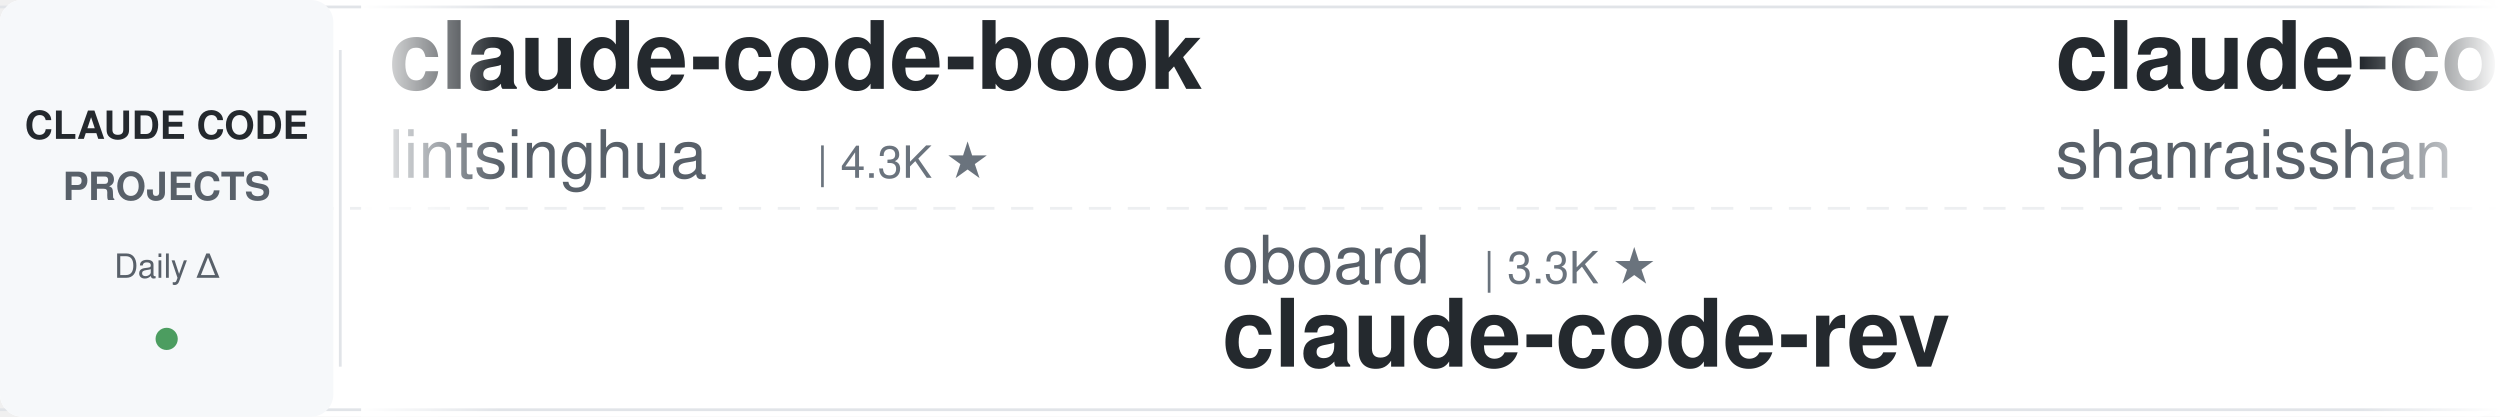
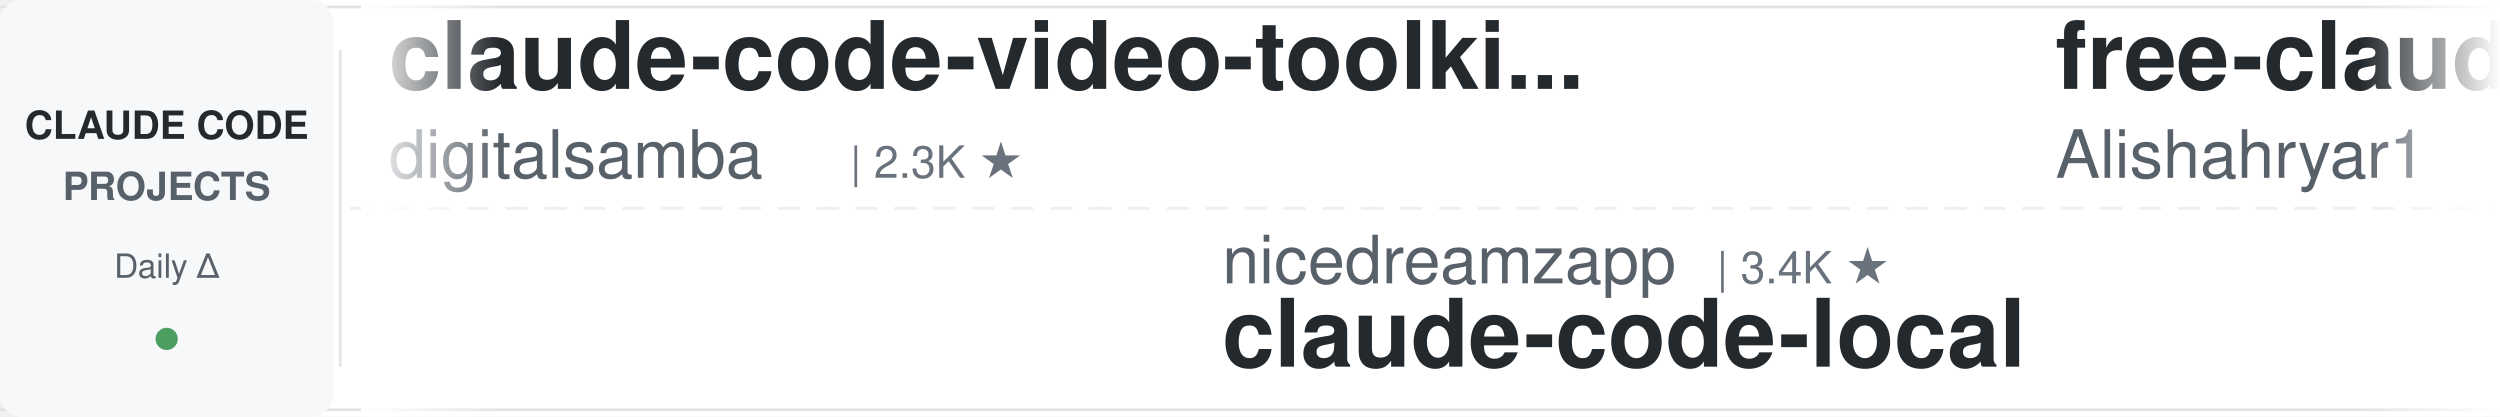
<svg xmlns="http://www.w3.org/2000/svg" width="900" height="150">
  <defs>
    <linearGradient id="leftFade" x1="0%" y1="0%" x2="100%" y2="0%">
      <stop offset="0%" style="stop-color:#ffffff;stop-opacity:1" />
      <stop offset="100%" style="stop-color:#ffffff;stop-opacity:0" />
    </linearGradient>
    <linearGradient id="rightFade" x1="0%" y1="0%" x2="100%" y2="0%">
      <stop offset="0%" style="stop-color:#ffffff;stop-opacity:0" />
      <stop offset="100%" style="stop-color:#ffffff;stop-opacity:1" />
    </linearGradient>
  </defs>
  <rect width="900" height="150" fill="#ffffff" rx="8" />
  <rect x="0" y="2" width="900" height="1" fill="#e1e4e8" />
  <rect x="0" y="147" width="900" height="1" fill="#e1e4e8" />
  <line x1="0" y1="75" x2="900" y2="75" stroke="#e1e4e8" stroke-width="1" stroke-dasharray="8 6" opacity="0.6" />
  <rect x="0" y="0" width="120" height="150" fill="#f6f8fa" rx="8" />
  <text x="60" y="50" font-family="-apple-system, BlinkMacSystemFont, 'Segoe UI', Helvetica, Arial, sans-serif" font-size="14" font-weight="600" fill="#24292e" text-anchor="middle">CLAUDE CODE</text>
  <text x="60" y="72" font-family="-apple-system, BlinkMacSystemFont, 'Segoe UI', Helvetica, Arial, sans-serif" font-size="14" font-weight="600" fill="#586069" text-anchor="middle">PROJECTS</text>
  <text x="60" y="100" font-family="-apple-system, BlinkMacSystemFont, 'Segoe UI', Helvetica, Arial, sans-serif" font-size="12" font-weight="500" fill="#586069" text-anchor="middle">Daily Δ</text>
  <circle cx="60" cy="122" r="4" fill="#22863a" opacity="0.8" />
  <rect x="122" y="18" width="1" height="114" fill="#e1e4e8" />
  <clipPath id="tickerClip">
    <rect x="130" y="0" width="770" height="150" />
  </clipPath>
  <g clip-path="url(#tickerClip)">
    <g id="tickerItems">
      <animateTransform attributeName="transform" attributeType="XML" type="translate" from="0 0" to="-3000 0" dur="54s" repeatCount="indefinite" />
      <g transform="translate(0, 0)">
-         <text x="140" y="32" font-family="-apple-system, BlinkMacSystemFont, 'Segoe UI', Helvetica, Arial, sans-serif" font-size="34" font-weight="600" fill="#24292e">claude-code-book</text>
-         <text x="140" y="64" font-family="-apple-system, BlinkMacSystemFont, 'Segoe UI', Helvetica, Arial, sans-serif" font-size="24" font-weight="400" fill="#586069">lintsinghua</text>
-         <text x="294" y="64" font-family="-apple-system, BlinkMacSystemFont, 'Segoe UI', Helvetica, Arial, sans-serif" font-size="16" font-weight="500" fill="#6a737d">| 4.3K ★</text>
+         <text x="140" y="32" font-family="-apple-system, BlinkMacSystemFont, 'Segoe UI', Helvetica, Arial, sans-serif" font-size="34" font-weight="600" fill="#24292e">claude-code-video-toolki...</text>
+         <text x="140" y="64" font-family="-apple-system, BlinkMacSystemFont, 'Segoe UI', Helvetica, Arial, sans-serif" font-size="24" font-weight="400" fill="#586069">digitalsamba</text>
+         <text x="306" y="64" font-family="-apple-system, BlinkMacSystemFont, 'Segoe UI', Helvetica, Arial, sans-serif" font-size="16" font-weight="500" fill="#6a737d">| 2.3K ★</text>
      </g>
      <g transform="translate(300, 0)">
-         <text x="140" y="102" font-family="-apple-system, BlinkMacSystemFont, 'Segoe UI', Helvetica, Arial, sans-serif" font-size="24" font-weight="400" fill="#586069">oboard</text>
-         <text x="234" y="102" font-family="-apple-system, BlinkMacSystemFont, 'Segoe UI', Helvetica, Arial, sans-serif" font-size="16" font-weight="500" fill="#6a737d">| 3.3K ★</text>
-         <text x="140" y="132" font-family="-apple-system, BlinkMacSystemFont, 'Segoe UI', Helvetica, Arial, sans-serif" font-size="34" font-weight="600" fill="#24292e">claude-code-rev</text>
+         <text x="140" y="102" font-family="-apple-system, BlinkMacSystemFont, 'Segoe UI', Helvetica, Arial, sans-serif" font-size="24" font-weight="400" fill="#586069">nicedreamzapp</text>
+         <text x="318" y="102" font-family="-apple-system, BlinkMacSystemFont, 'Segoe UI', Helvetica, Arial, sans-serif" font-size="16" font-weight="500" fill="#6a737d">| 3.4K ★</text>
+         <text x="140" y="132" font-family="-apple-system, BlinkMacSystemFont, 'Segoe UI', Helvetica, Arial, sans-serif" font-size="34" font-weight="600" fill="#24292e">claude-code-local</text>
      </g>
      <g transform="translate(600, 0)">
-         <text x="140" y="32" font-family="-apple-system, BlinkMacSystemFont, 'Segoe UI', Helvetica, Arial, sans-serif" font-size="34" font-weight="600" fill="#24292e">claude-code-best-practic...</text>
-         <text x="140" y="64" font-family="-apple-system, BlinkMacSystemFont, 'Segoe UI', Helvetica, Arial, sans-serif" font-size="24" font-weight="400" fill="#586069">shanraisshan</text>
-         <text x="306" y="64" font-family="-apple-system, BlinkMacSystemFont, 'Segoe UI', Helvetica, Arial, sans-serif" font-size="16" font-weight="500" fill="#6a737d">| 67.6K ★</text>
+         <text x="140" y="32" font-family="-apple-system, BlinkMacSystemFont, 'Segoe UI', Helvetica, Arial, sans-serif" font-size="34" font-weight="600" fill="#24292e">free-claude-code</text>
+         <text x="140" y="64" font-family="-apple-system, BlinkMacSystemFont, 'Segoe UI', Helvetica, Arial, sans-serif" font-size="24" font-weight="400" fill="#586069">Alishahryar1</text>
+         <text x="306" y="64" font-family="-apple-system, BlinkMacSystemFont, 'Segoe UI', Helvetica, Arial, sans-serif" font-size="16" font-weight="500" fill="#6a737d">| 60.9K ★</text>
      </g>
      <g transform="translate(900, 0)">
-         <text x="140" y="102" font-family="-apple-system, BlinkMacSystemFont, 'Segoe UI', Helvetica, Arial, sans-serif" font-size="24" font-weight="400" fill="#586069">ccplugins</text>
-         <text x="270" y="102" font-family="-apple-system, BlinkMacSystemFont, 'Segoe UI', Helvetica, Arial, sans-serif" font-size="16" font-weight="500" fill="#6a737d">| 973 ★</text>
-         <text x="140" y="132" font-family="-apple-system, BlinkMacSystemFont, 'Segoe UI', Helvetica, Arial, sans-serif" font-size="34" font-weight="600" fill="#24292e">awesome-claude-code-plug...</text>
+         <text x="140" y="102" font-family="-apple-system, BlinkMacSystemFont, 'Segoe UI', Helvetica, Arial, sans-serif" font-size="24" font-weight="400" fill="#586069">wanshuiyin</text>
+         <text x="282" y="102" font-family="-apple-system, BlinkMacSystemFont, 'Segoe UI', Helvetica, Arial, sans-serif" font-size="16" font-weight="500" fill="#6a737d">| 17.6K ★</text>
+         <text x="140" y="132" font-family="-apple-system, BlinkMacSystemFont, 'Segoe UI', Helvetica, Arial, sans-serif" font-size="34" font-weight="600" fill="#24292e">Auto-claude-code-researc...</text>
      </g>
      <g transform="translate(1200, 0)">
-         <text x="140" y="32" font-family="-apple-system, BlinkMacSystemFont, 'Segoe UI', Helvetica, Arial, sans-serif" font-size="34" font-weight="600" fill="#24292e">claude-code-source</text>
-         <text x="140" y="64" font-family="-apple-system, BlinkMacSystemFont, 'Segoe UI', Helvetica, Arial, sans-serif" font-size="24" font-weight="400" fill="#586069">JrCx7scC</text>
-         <text x="258" y="64" font-family="-apple-system, BlinkMacSystemFont, 'Segoe UI', Helvetica, Arial, sans-serif" font-size="16" font-weight="500" fill="#6a737d">| 376 ★</text>
+         <text x="140" y="32" font-family="-apple-system, BlinkMacSystemFont, 'Segoe UI', Helvetica, Arial, sans-serif" font-size="34" font-weight="600" fill="#24292e">claude-code-rust</text>
+         <text x="140" y="64" font-family="-apple-system, BlinkMacSystemFont, 'Segoe UI', Helvetica, Arial, sans-serif" font-size="24" font-weight="400" fill="#586069">lorryjovens-hub</text>
+         <text x="342" y="64" font-family="-apple-system, BlinkMacSystemFont, 'Segoe UI', Helvetica, Arial, sans-serif" font-size="16" font-weight="500" fill="#6a737d">| 1.7K ★</text>
      </g>
      <g transform="translate(1500, 0)">
-         <text x="140" y="102" font-family="-apple-system, BlinkMacSystemFont, 'Segoe UI', Helvetica, Arial, sans-serif" font-size="24" font-weight="400" fill="#586069">rohitg00</text>
-         <text x="258" y="102" font-family="-apple-system, BlinkMacSystemFont, 'Segoe UI', Helvetica, Arial, sans-serif" font-size="16" font-weight="500" fill="#6a737d">| 2.7K ★</text>
-         <text x="140" y="132" font-family="-apple-system, BlinkMacSystemFont, 'Segoe UI', Helvetica, Arial, sans-serif" font-size="34" font-weight="600" fill="#24292e">awesome-claude-code-tool...</text>
+         <text x="140" y="102" font-family="-apple-system, BlinkMacSystemFont, 'Segoe UI', Helvetica, Arial, sans-serif" font-size="24" font-weight="400" fill="#586069">multica-ai</text>
+         <text x="282" y="102" font-family="-apple-system, BlinkMacSystemFont, 'Segoe UI', Helvetica, Arial, sans-serif" font-size="16" font-weight="500" fill="#6a737d">| 220.3K ★</text>
+         <text x="140" y="132" font-family="-apple-system, BlinkMacSystemFont, 'Segoe UI', Helvetica, Arial, sans-serif" font-size="34" font-weight="600" fill="#24292e">andrej-karpathy-skills</text>
      </g>
      <g transform="translate(1800, 0)">
-         <text x="140" y="32" font-family="-apple-system, BlinkMacSystemFont, 'Segoe UI', Helvetica, Arial, sans-serif" font-size="34" font-weight="600" fill="#24292e">claude-coder</text>
-         <text x="140" y="64" font-family="-apple-system, BlinkMacSystemFont, 'Segoe UI', Helvetica, Arial, sans-serif" font-size="24" font-weight="400" fill="#586069">kodu-ai</text>
-         <text x="246" y="64" font-family="-apple-system, BlinkMacSystemFont, 'Segoe UI', Helvetica, Arial, sans-serif" font-size="16" font-weight="500" fill="#6a737d">| 5.2K ★</text>
+         <text x="140" y="32" font-family="-apple-system, BlinkMacSystemFont, 'Segoe UI', Helvetica, Arial, sans-serif" font-size="34" font-weight="600" fill="#24292e">claude-code-router</text>
+         <text x="140" y="64" font-family="-apple-system, BlinkMacSystemFont, 'Segoe UI', Helvetica, Arial, sans-serif" font-size="24" font-weight="400" fill="#586069">musistudio</text>
+         <text x="282" y="64" font-family="-apple-system, BlinkMacSystemFont, 'Segoe UI', Helvetica, Arial, sans-serif" font-size="16" font-weight="500" fill="#6a737d">| 37.7K ★</text>
      </g>
      <g transform="translate(2100, 0)">
-         <text x="140" y="102" font-family="-apple-system, BlinkMacSystemFont, 'Segoe UI', Helvetica, Arial, sans-serif" font-size="24" font-weight="400" fill="#586069">ChrisWiles</text>
-         <text x="282" y="102" font-family="-apple-system, BlinkMacSystemFont, 'Segoe UI', Helvetica, Arial, sans-serif" font-size="16" font-weight="500" fill="#6a737d">| 6.1K ★</text>
-         <text x="140" y="132" font-family="-apple-system, BlinkMacSystemFont, 'Segoe UI', Helvetica, Arial, sans-serif" font-size="34" font-weight="600" fill="#24292e">claude-code-showcase</text>
+         <text x="140" y="102" font-family="-apple-system, BlinkMacSystemFont, 'Segoe UI', Helvetica, Arial, sans-serif" font-size="24" font-weight="400" fill="#586069">disler</text>
+         <text x="234" y="102" font-family="-apple-system, BlinkMacSystemFont, 'Segoe UI', Helvetica, Arial, sans-serif" font-size="16" font-weight="500" fill="#6a737d">| 1.7K ★</text>
+         <text x="140" y="132" font-family="-apple-system, BlinkMacSystemFont, 'Segoe UI', Helvetica, Arial, sans-serif" font-size="34" font-weight="600" fill="#24292e">pi-vs-claude-code</text>
      </g>
      <g transform="translate(2400, 0)">
-         <text x="140" y="32" font-family="-apple-system, BlinkMacSystemFont, 'Segoe UI', Helvetica, Arial, sans-serif" font-size="34" font-weight="600" fill="#24292e">awesome-claude-code</text>
-         <text x="140" y="64" font-family="-apple-system, BlinkMacSystemFont, 'Segoe UI', Helvetica, Arial, sans-serif" font-size="24" font-weight="400" fill="#586069">jqueryscript</text>
-         <text x="306" y="64" font-family="-apple-system, BlinkMacSystemFont, 'Segoe UI', Helvetica, Arial, sans-serif" font-size="16" font-weight="500" fill="#6a737d">| 531 ★</text>
+         <text x="140" y="32" font-family="-apple-system, BlinkMacSystemFont, 'Segoe UI', Helvetica, Arial, sans-serif" font-size="34" font-weight="600" fill="#24292e">claude-code-rev</text>
+         <text x="140" y="64" font-family="-apple-system, BlinkMacSystemFont, 'Segoe UI', Helvetica, Arial, sans-serif" font-size="24" font-weight="400" fill="#586069">oboard</text>
+         <text x="234" y="64" font-family="-apple-system, BlinkMacSystemFont, 'Segoe UI', Helvetica, Arial, sans-serif" font-size="16" font-weight="500" fill="#6a737d">| 3.3K ★</text>
      </g>
      <g transform="translate(2700, 0)">
-         <text x="140" y="102" font-family="-apple-system, BlinkMacSystemFont, 'Segoe UI', Helvetica, Arial, sans-serif" font-size="24" font-weight="400" fill="#586069">SeemSeam</text>
-         <text x="258" y="102" font-family="-apple-system, BlinkMacSystemFont, 'Segoe UI', Helvetica, Arial, sans-serif" font-size="16" font-weight="500" fill="#6a737d">| 3.6K ★</text>
-         <text x="140" y="132" font-family="-apple-system, BlinkMacSystemFont, 'Segoe UI', Helvetica, Arial, sans-serif" font-size="34" font-weight="600" fill="#24292e">claude_codex_bridge</text>
+         <text x="140" y="102" font-family="-apple-system, BlinkMacSystemFont, 'Segoe UI', Helvetica, Arial, sans-serif" font-size="24" font-weight="400" fill="#586069">ykdojo</text>
+         <text x="234" y="102" font-family="-apple-system, BlinkMacSystemFont, 'Segoe UI', Helvetica, Arial, sans-serif" font-size="16" font-weight="500" fill="#6a737d">| 10.2K ★</text>
+         <text x="140" y="132" font-family="-apple-system, BlinkMacSystemFont, 'Segoe UI', Helvetica, Arial, sans-serif" font-size="34" font-weight="600" fill="#24292e">claude-code-tips</text>
      </g>
      <g transform="translate(3000, 0)">
-         <text x="140" y="32" font-family="-apple-system, BlinkMacSystemFont, 'Segoe UI', Helvetica, Arial, sans-serif" font-size="34" font-weight="600" fill="#24292e">claude-code-book</text>
-         <text x="140" y="64" font-family="-apple-system, BlinkMacSystemFont, 'Segoe UI', Helvetica, Arial, sans-serif" font-size="24" font-weight="400" fill="#586069">lintsinghua</text>
-         <text x="294" y="64" font-family="-apple-system, BlinkMacSystemFont, 'Segoe UI', Helvetica, Arial, sans-serif" font-size="16" font-weight="500" fill="#6a737d">| 4.3K ★</text>
+         <text x="140" y="32" font-family="-apple-system, BlinkMacSystemFont, 'Segoe UI', Helvetica, Arial, sans-serif" font-size="34" font-weight="600" fill="#24292e">claude-code-video-toolki...</text>
+         <text x="140" y="64" font-family="-apple-system, BlinkMacSystemFont, 'Segoe UI', Helvetica, Arial, sans-serif" font-size="24" font-weight="400" fill="#586069">digitalsamba</text>
+         <text x="306" y="64" font-family="-apple-system, BlinkMacSystemFont, 'Segoe UI', Helvetica, Arial, sans-serif" font-size="16" font-weight="500" fill="#6a737d">| 2.3K ★</text>
      </g>
      <g transform="translate(3300, 0)">
-         <text x="140" y="102" font-family="-apple-system, BlinkMacSystemFont, 'Segoe UI', Helvetica, Arial, sans-serif" font-size="24" font-weight="400" fill="#586069">oboard</text>
-         <text x="234" y="102" font-family="-apple-system, BlinkMacSystemFont, 'Segoe UI', Helvetica, Arial, sans-serif" font-size="16" font-weight="500" fill="#6a737d">| 3.3K ★</text>
-         <text x="140" y="132" font-family="-apple-system, BlinkMacSystemFont, 'Segoe UI', Helvetica, Arial, sans-serif" font-size="34" font-weight="600" fill="#24292e">claude-code-rev</text>
+         <text x="140" y="102" font-family="-apple-system, BlinkMacSystemFont, 'Segoe UI', Helvetica, Arial, sans-serif" font-size="24" font-weight="400" fill="#586069">nicedreamzapp</text>
+         <text x="318" y="102" font-family="-apple-system, BlinkMacSystemFont, 'Segoe UI', Helvetica, Arial, sans-serif" font-size="16" font-weight="500" fill="#6a737d">| 3.4K ★</text>
+         <text x="140" y="132" font-family="-apple-system, BlinkMacSystemFont, 'Segoe UI', Helvetica, Arial, sans-serif" font-size="34" font-weight="600" fill="#24292e">claude-code-local</text>
      </g>
      <g transform="translate(3600, 0)">
-         <text x="140" y="32" font-family="-apple-system, BlinkMacSystemFont, 'Segoe UI', Helvetica, Arial, sans-serif" font-size="34" font-weight="600" fill="#24292e">claude-code-best-practic...</text>
-         <text x="140" y="64" font-family="-apple-system, BlinkMacSystemFont, 'Segoe UI', Helvetica, Arial, sans-serif" font-size="24" font-weight="400" fill="#586069">shanraisshan</text>
-         <text x="306" y="64" font-family="-apple-system, BlinkMacSystemFont, 'Segoe UI', Helvetica, Arial, sans-serif" font-size="16" font-weight="500" fill="#6a737d">| 67.6K ★</text>
+         <text x="140" y="32" font-family="-apple-system, BlinkMacSystemFont, 'Segoe UI', Helvetica, Arial, sans-serif" font-size="34" font-weight="600" fill="#24292e">free-claude-code</text>
+         <text x="140" y="64" font-family="-apple-system, BlinkMacSystemFont, 'Segoe UI', Helvetica, Arial, sans-serif" font-size="24" font-weight="400" fill="#586069">Alishahryar1</text>
+         <text x="306" y="64" font-family="-apple-system, BlinkMacSystemFont, 'Segoe UI', Helvetica, Arial, sans-serif" font-size="16" font-weight="500" fill="#6a737d">| 60.9K ★</text>
      </g>
      <g transform="translate(3900, 0)">
-         <text x="140" y="102" font-family="-apple-system, BlinkMacSystemFont, 'Segoe UI', Helvetica, Arial, sans-serif" font-size="24" font-weight="400" fill="#586069">ccplugins</text>
-         <text x="270" y="102" font-family="-apple-system, BlinkMacSystemFont, 'Segoe UI', Helvetica, Arial, sans-serif" font-size="16" font-weight="500" fill="#6a737d">| 973 ★</text>
-         <text x="140" y="132" font-family="-apple-system, BlinkMacSystemFont, 'Segoe UI', Helvetica, Arial, sans-serif" font-size="34" font-weight="600" fill="#24292e">awesome-claude-code-plug...</text>
+         <text x="140" y="102" font-family="-apple-system, BlinkMacSystemFont, 'Segoe UI', Helvetica, Arial, sans-serif" font-size="24" font-weight="400" fill="#586069">wanshuiyin</text>
+         <text x="282" y="102" font-family="-apple-system, BlinkMacSystemFont, 'Segoe UI', Helvetica, Arial, sans-serif" font-size="16" font-weight="500" fill="#6a737d">| 17.6K ★</text>
+         <text x="140" y="132" font-family="-apple-system, BlinkMacSystemFont, 'Segoe UI', Helvetica, Arial, sans-serif" font-size="34" font-weight="600" fill="#24292e">Auto-claude-code-researc...</text>
      </g>
    </g>
  </g>
  <rect x="130" y="0" width="50" height="150" fill="url(#leftFade)" />
  <rect x="850" y="0" width="50" height="150" fill="url(#rightFade)" />
</svg>
